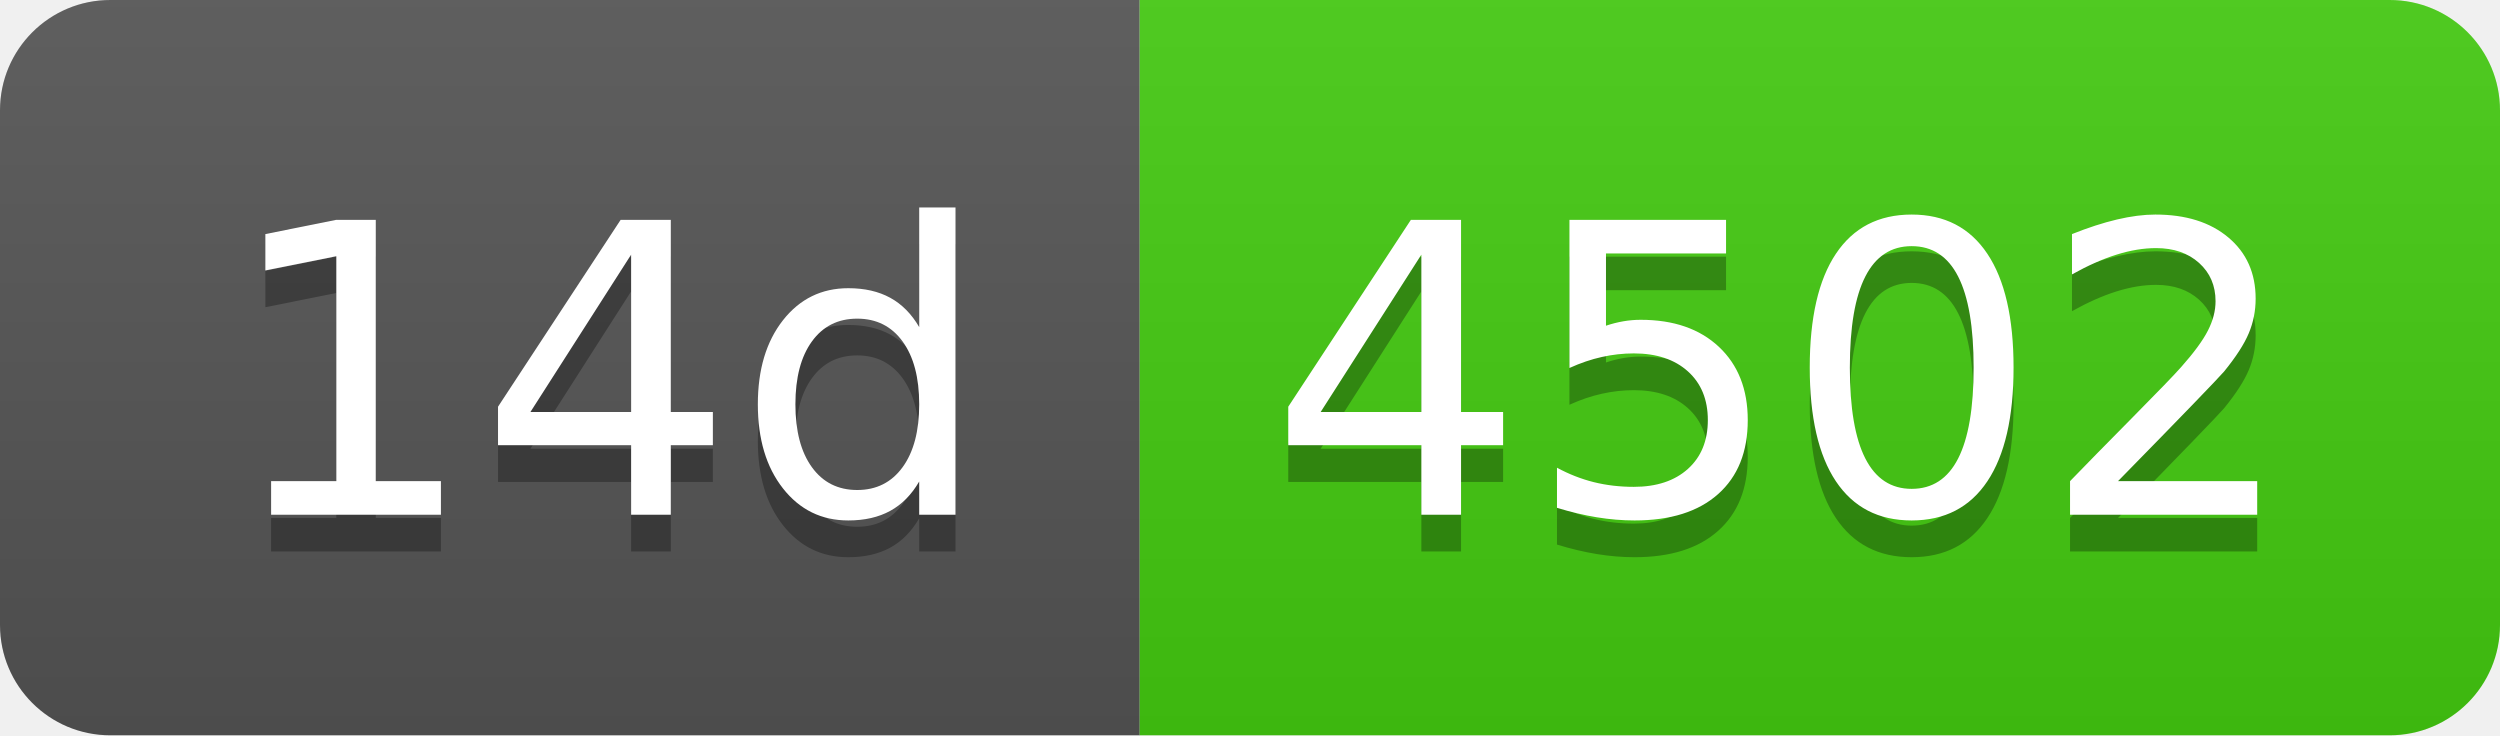
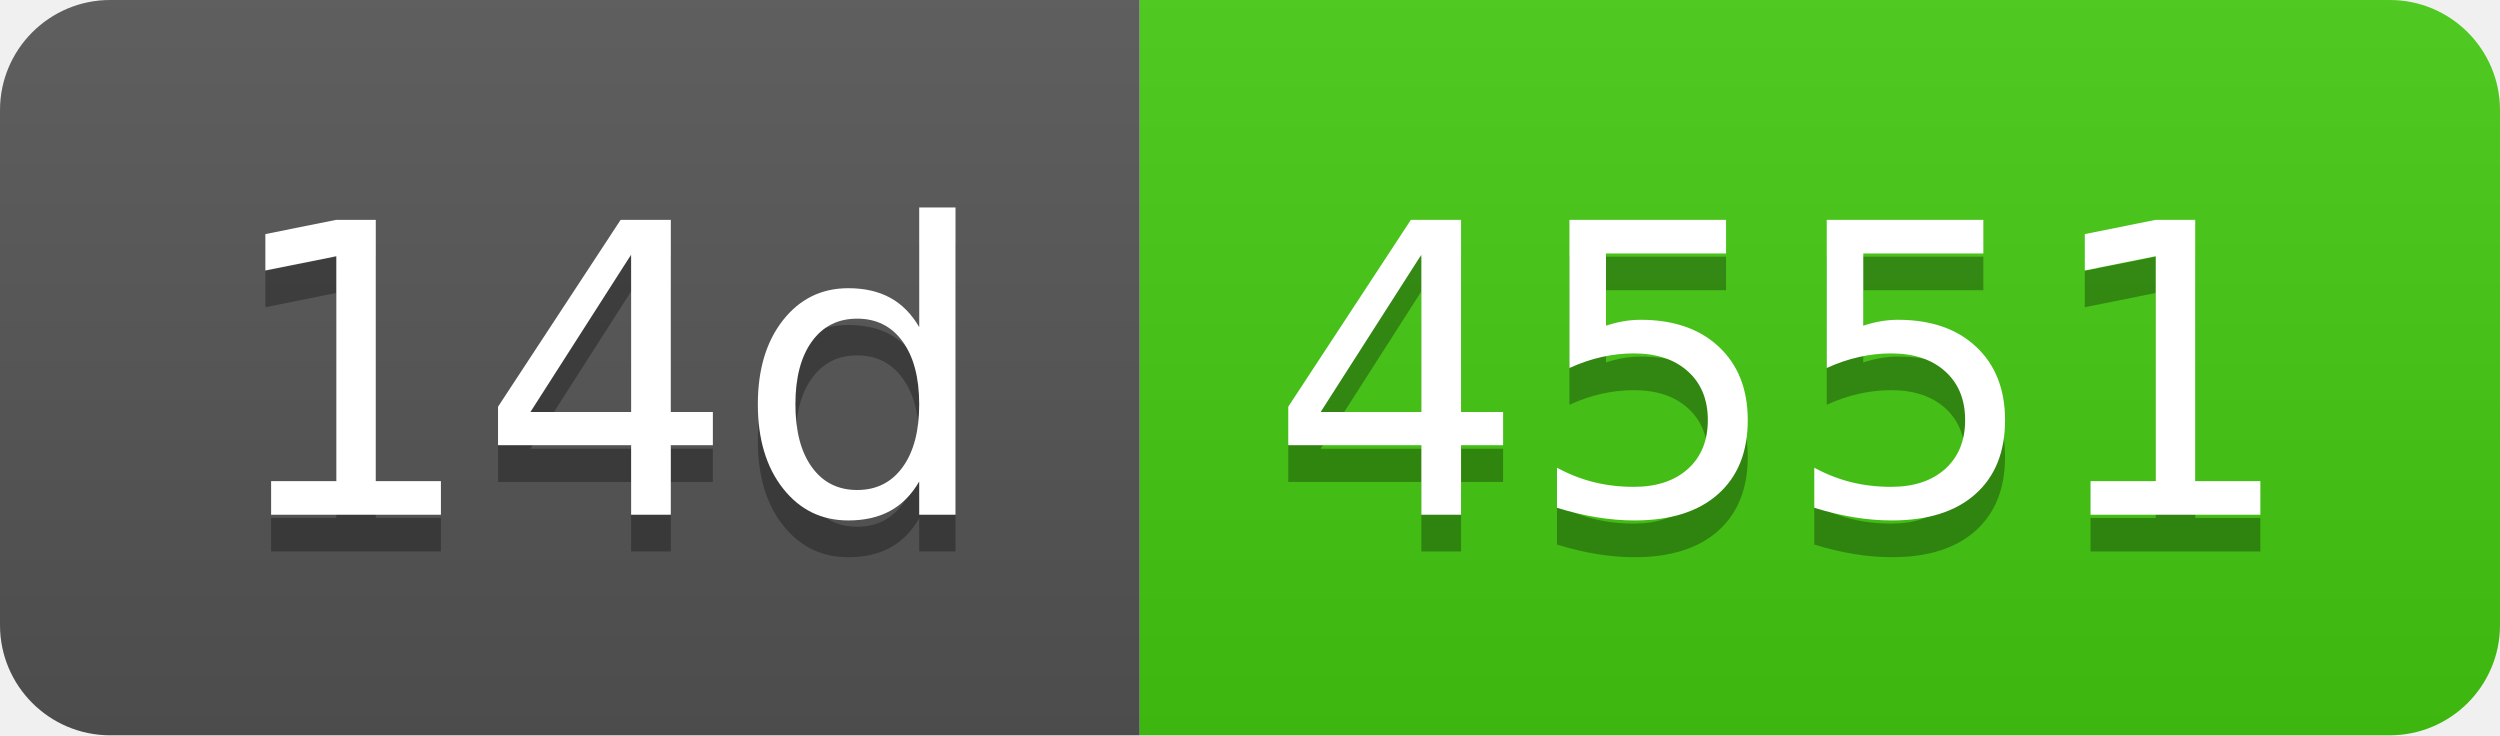
- <svg xmlns="http://www.w3.org/2000/svg" width="68" height="20" role="img" aria-label="14d: 4502">
+ <svg xmlns="http://www.w3.org/2000/svg" width="68" height="20" role="img" aria-label="14d: 4551">
  <linearGradient id="s" x2="0" y2="100%">
    <stop offset="0" stop-color="#bbb" stop-opacity=".1" />
    <stop offset="1" stop-opacity=".1" />
  </linearGradient>
  <clipPath id="r">
    <rect width="68" height="20" rx="3" fill="#fff" />
  </clipPath>
  <g clip-path="url(#r)">
    <rect width="31" height="20" fill="#555" />
    <rect x="31" width="37" height="20" fill="#4c1" />
    <rect width="68" height="20" fill="url(#s)" />
  </g>
  <g fill="#fff" text-anchor="middle" font-family="Verdana,Geneva,DejaVu Sans,sans-serif" text-rendering="geometricPrecision" font-size="110">
    <text aria-hidden="true" x="165" y="150" fill="#010101" fill-opacity=".3" transform="scale(.1)" textLength="210">14d</text>
    <text x="165" y="140" transform="scale(.1)" fill="#fff" textLength="210">14d</text>
-     <text aria-hidden="true" x="485" y="150" fill="#010101" fill-opacity=".3" transform="scale(.1)" textLength="270">4502</text>
-     <text x="485" y="140" transform="scale(.1)" fill="#fff" textLength="270">4502</text>
+     <text aria-hidden="true" x="485" y="150" fill="#010101" fill-opacity=".3" transform="scale(.1)" textLength="270">4551</text>
+     <text x="485" y="140" transform="scale(.1)" fill="#fff" textLength="270">4551</text>
  </g>
</svg>
